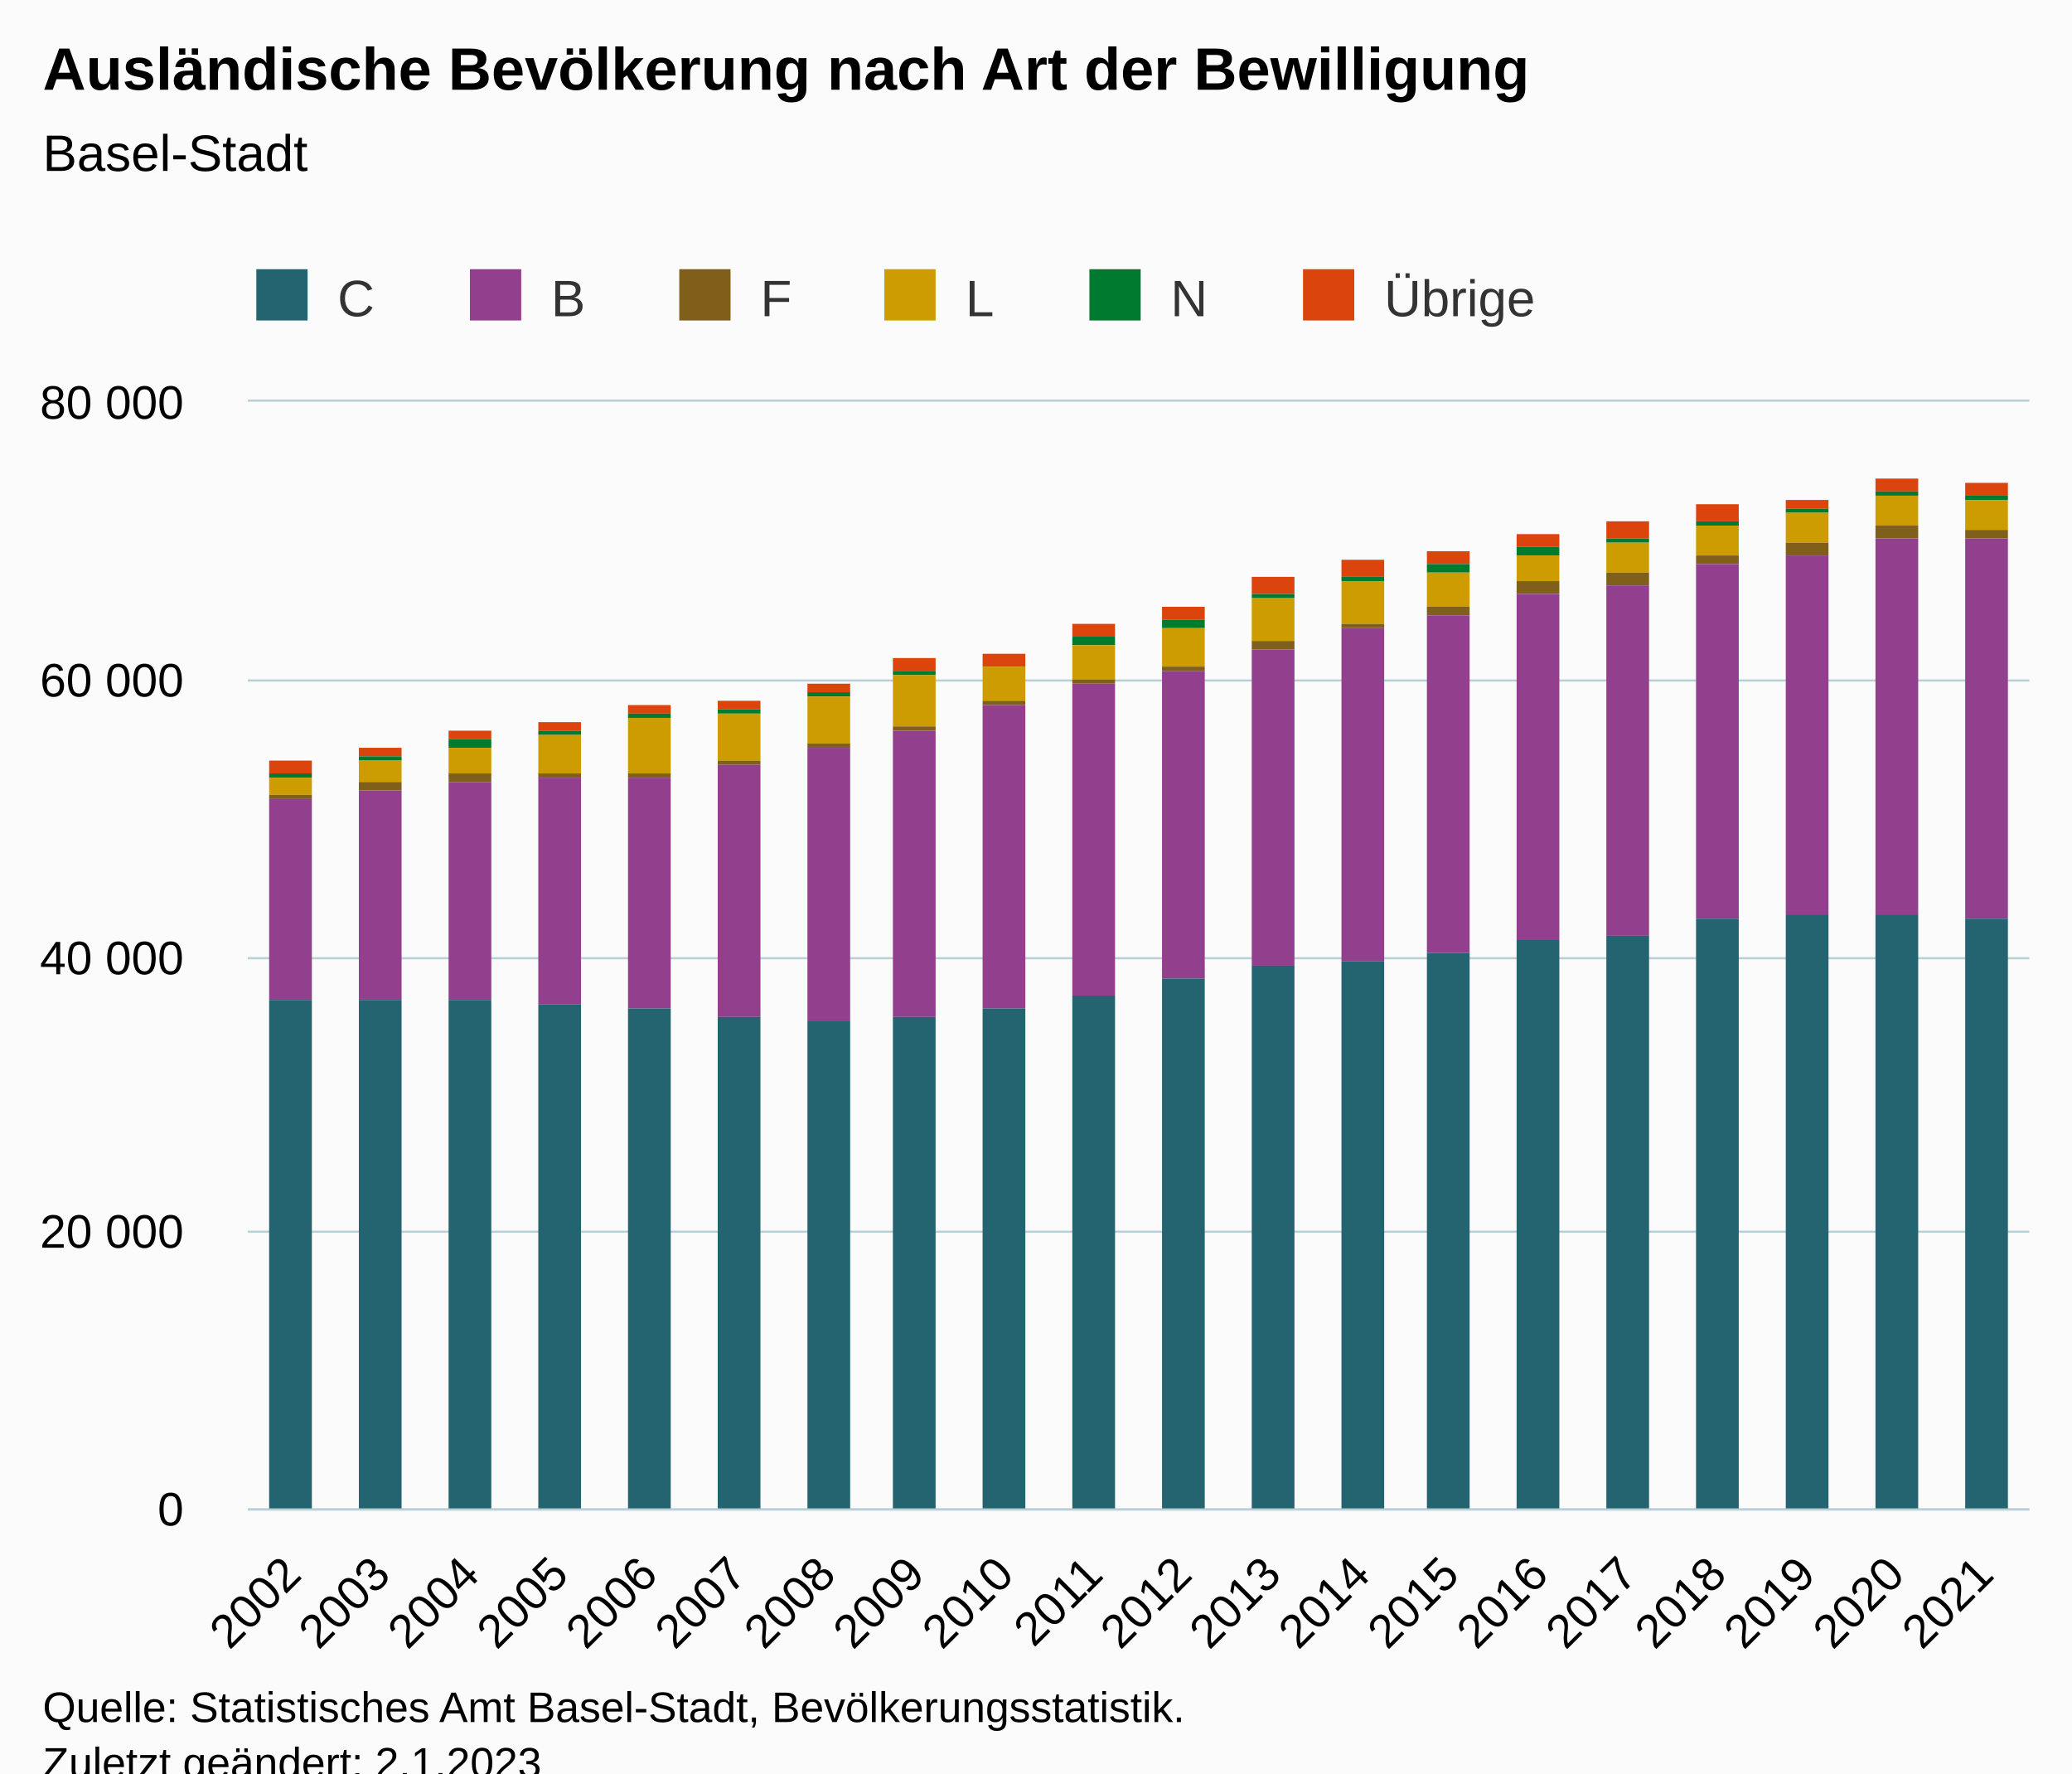
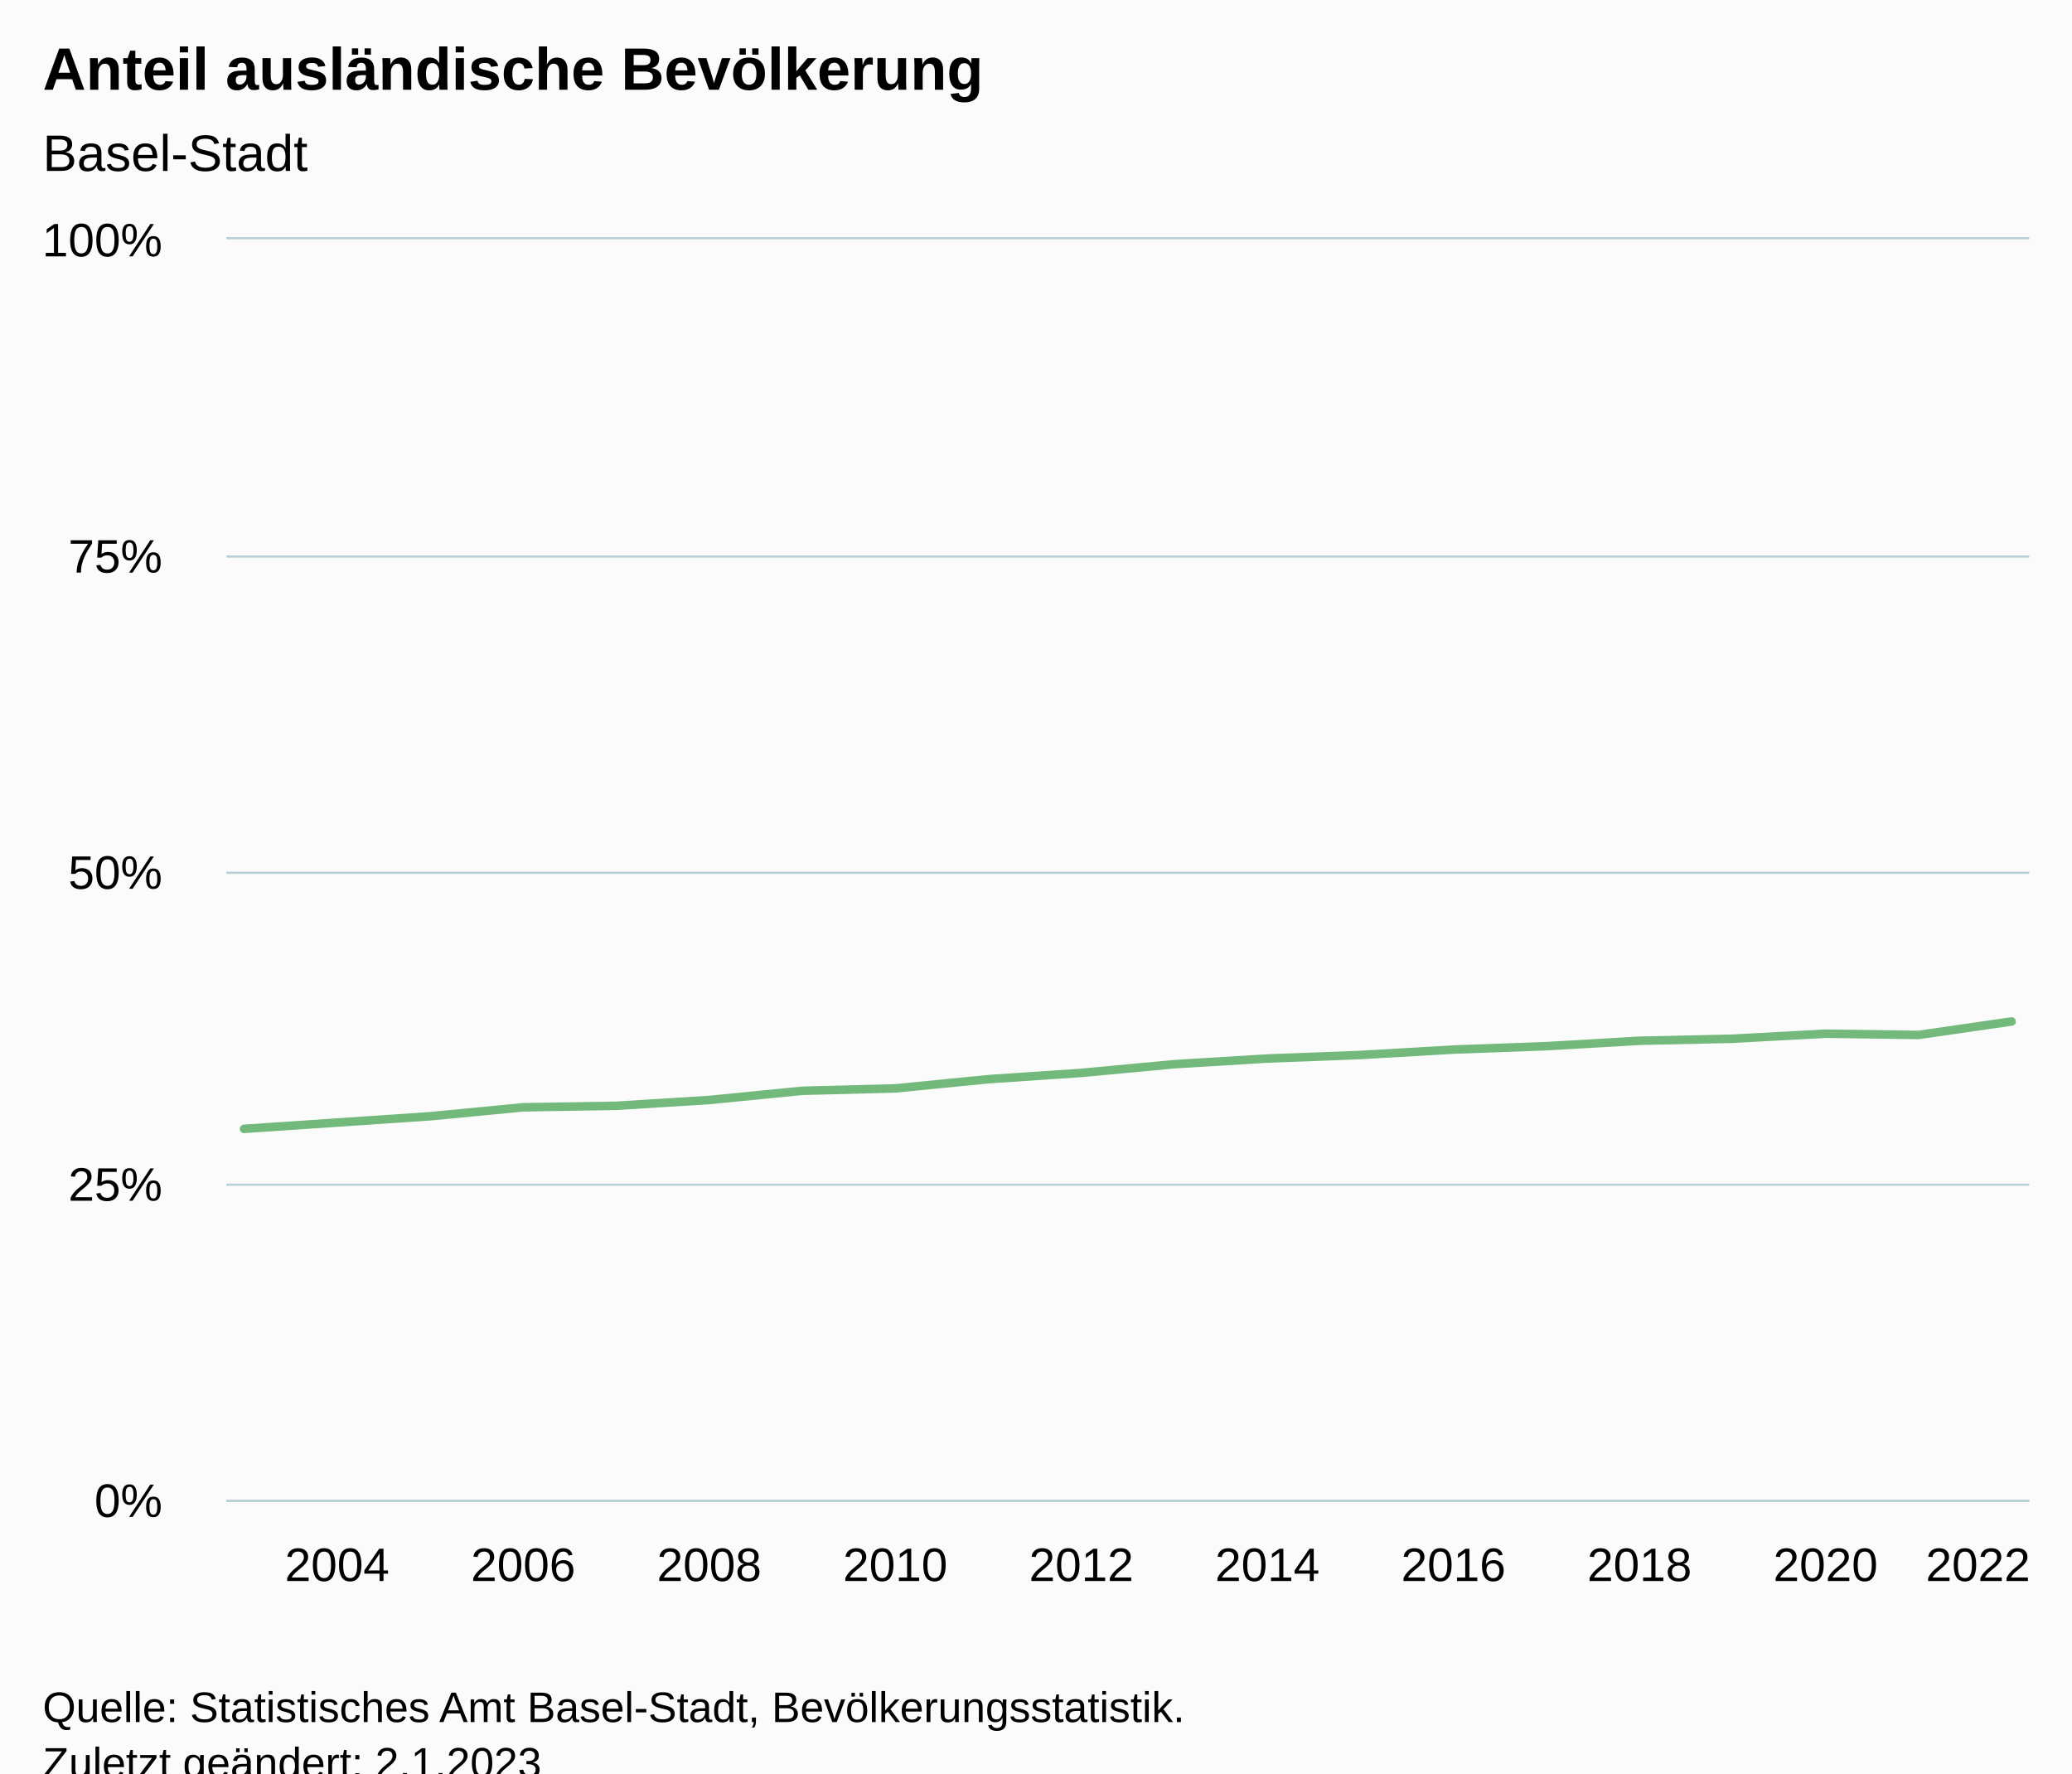
<svg xmlns="http://www.w3.org/2000/svg" version="1.1" class="highcharts-root" style="font-family:Arial;font-size:12px;" viewBox="0 0 485 415">
  <defs>
-     <clipPath id="highcharts-cg0983g-127-">
-       <rect x="0" y="0" width="417" height="259" fill="none" />
+     <clipPath id="highcharts-24icb6o-27-">
+       <rect x="0" y="0" width="422" height="295" fill="none" />
    </clipPath>
-     <clipPath id="highcharts-cg0983g-148-">
-       <rect x="0" y="0" width="417" height="259" fill="none" />
+     <clipPath id="highcharts-24icb6o-48-">
+       <rect x="0" y="0" width="422" height="295" fill="none" />
    </clipPath>
-     <clipPath id="highcharts-cg0983g-249-">
-       <rect x="58" y="94" width="417" height="259" fill="none" />
+     <clipPath id="highcharts-24icb6o-49-">
+       <rect x="53" y="56" width="422" height="295" fill="none" />
    </clipPath>
  </defs>
  <rect fill="#fbfbfb" class="highcharts-background" x="0" y="0" width="485" height="428" rx="0" ry="0" />
-   <rect fill="none" class="highcharts-plot-background" x="58" y="94" width="417" height="259" />
+   <rect fill="none" class="highcharts-plot-background" x="53" y="56" width="422" height="295" />
  <g class="highcharts-pane-group" data-z-index="0" />
  <g class="highcharts-grid highcharts-xaxis-grid" data-z-index="1">
-     <path fill="none" data-z-index="1" class="highcharts-grid-line" d="M 78.5 94 L 78.5 353" opacity="1" />
-     <path fill="none" data-z-index="1" class="highcharts-grid-line" d="M 99.5 94 L 99.5 353" opacity="1" />
-     <path fill="none" data-z-index="1" class="highcharts-grid-line" d="M 120.5 94 L 120.5 353" opacity="1" />
-     <path fill="none" data-z-index="1" class="highcharts-grid-line" d="M 140.5 94 L 140.5 353" opacity="1" />
-     <path fill="none" data-z-index="1" class="highcharts-grid-line" d="M 161.5 94 L 161.5 353" opacity="1" />
-     <path fill="none" data-z-index="1" class="highcharts-grid-line" d="M 182.5 94 L 182.5 353" opacity="1" />
-     <path fill="none" data-z-index="1" class="highcharts-grid-line" d="M 203.5 94 L 203.5 353" opacity="1" />
-     <path fill="none" data-z-index="1" class="highcharts-grid-line" d="M 224.5 94 L 224.5 353" opacity="1" />
-     <path fill="none" data-z-index="1" class="highcharts-grid-line" d="M 245.5 94 L 245.5 353" opacity="1" />
-     <path fill="none" data-z-index="1" class="highcharts-grid-line" d="M 266.5 94 L 266.5 353" opacity="1" />
-     <path fill="none" data-z-index="1" class="highcharts-grid-line" d="M 286.5 94 L 286.5 353" opacity="1" />
-     <path fill="none" data-z-index="1" class="highcharts-grid-line" d="M 307.5 94 L 307.5 353" opacity="1" />
-     <path fill="none" data-z-index="1" class="highcharts-grid-line" d="M 328.5 94 L 328.5 353" opacity="1" />
-     <path fill="none" data-z-index="1" class="highcharts-grid-line" d="M 349.5 94 L 349.5 353" opacity="1" />
-     <path fill="none" data-z-index="1" class="highcharts-grid-line" d="M 370.5 94 L 370.5 353" opacity="1" />
-     <path fill="none" data-z-index="1" class="highcharts-grid-line" d="M 391.5 94 L 391.5 353" opacity="1" />
-     <path fill="none" data-z-index="1" class="highcharts-grid-line" d="M 411.5 94 L 411.5 353" opacity="1" />
-     <path fill="none" data-z-index="1" class="highcharts-grid-line" d="M 432.5 94 L 432.5 353" opacity="1" />
-     <path fill="none" data-z-index="1" class="highcharts-grid-line" d="M 453.5 94 L 453.5 353" opacity="1" />
-     <path fill="none" data-z-index="1" class="highcharts-grid-line" d="M 474.5 94 L 474.5 353" opacity="1" />
-     <path fill="none" data-z-index="1" class="highcharts-grid-line" d="M 57.5 94 L 57.5 353" opacity="1" />
+     <path fill="none" data-z-index="1" class="highcharts-grid-line" d="M 78.5 56 L 78.5 351" opacity="1" />
+     <path fill="none" data-z-index="1" class="highcharts-grid-line" d="M 121.5 56 L 121.5 351" opacity="1" />
+     <path fill="none" data-z-index="1" class="highcharts-grid-line" d="M 165.5 56 L 165.5 351" opacity="1" />
+     <path fill="none" data-z-index="1" class="highcharts-grid-line" d="M 209.5 56 L 209.5 351" opacity="1" />
+     <path fill="none" data-z-index="1" class="highcharts-grid-line" d="M 252.5 56 L 252.5 351" opacity="1" />
+     <path fill="none" data-z-index="1" class="highcharts-grid-line" d="M 296.5 56 L 296.5 351" opacity="1" />
+     <path fill="none" data-z-index="1" class="highcharts-grid-line" d="M 339.5 56 L 339.5 351" opacity="1" />
+     <path fill="none" data-z-index="1" class="highcharts-grid-line" d="M 383.5 56 L 383.5 351" opacity="1" />
+     <path fill="none" data-z-index="1" class="highcharts-grid-line" d="M 426.5 56 L 426.5 351" opacity="1" />
+     <path fill="none" data-z-index="1" class="highcharts-grid-line" d="M 470.5 56 L 470.5 351" opacity="1" />
  </g>
  <g class="highcharts-grid highcharts-yaxis-grid" data-z-index="1">
-     <path fill="none" stroke="#B9CFD7" stroke-width="0.5" data-z-index="1" class="highcharts-grid-line" d="M 58 353.25 L 475 353.25" opacity="1" />
-     <path fill="none" stroke="#B9CFD7" stroke-width="0.5" data-z-index="1" class="highcharts-grid-line" d="M 58 288.25 L 475 288.25" opacity="1" />
-     <path fill="none" stroke="#B9CFD7" stroke-width="0.5" data-z-index="1" class="highcharts-grid-line" d="M 58 224.25 L 475 224.25" opacity="1" />
-     <path fill="none" stroke="#B9CFD7" stroke-width="0.5" data-z-index="1" class="highcharts-grid-line" d="M 58 159.25 L 475 159.25" opacity="1" />
-     <path fill="none" stroke="#B9CFD7" stroke-width="0.5" data-z-index="1" class="highcharts-grid-line" d="M 58 93.75 L 475 93.75" opacity="1" />
+     <path fill="none" stroke="#B9CFD7" stroke-width="0.5" data-z-index="1" class="highcharts-grid-line" d="M 53 351.25 L 475 351.25" opacity="1" />
+     <path fill="none" stroke="#B9CFD7" stroke-width="0.5" data-z-index="1" class="highcharts-grid-line" d="M 53 277.25 L 475 277.25" opacity="1" />
+     <path fill="none" stroke="#B9CFD7" stroke-width="0.5" data-z-index="1" class="highcharts-grid-line" d="M 53 204.25 L 475 204.25" opacity="1" />
+     <path fill="none" stroke="#B9CFD7" stroke-width="0.5" data-z-index="1" class="highcharts-grid-line" d="M 53 130.25 L 475 130.25" opacity="1" />
+     <path fill="none" stroke="#B9CFD7" stroke-width="0.5" data-z-index="1" class="highcharts-grid-line" d="M 53 55.75 L 475 55.75" opacity="1" />
  </g>
-   <rect fill="none" class="highcharts-plot-border" data-z-index="1" x="58" y="94" width="417" height="259" />
+   <rect fill="none" class="highcharts-plot-border" data-z-index="1" x="53" y="56" width="422" height="295" />
  <g class="highcharts-axis highcharts-xaxis" data-z-index="2">
-     <path fill="none" class="highcharts-axis-line" stroke="#B9CFD7" stroke-width="0.5" data-z-index="7" d="M 58 353.25 L 475 353.25" />
+     <path fill="none" class="highcharts-axis-line" stroke="#B9CFD7" stroke-width="0.5" data-z-index="7" d="M 53 351.25 L 475 351.25" />
  </g>
  <g class="highcharts-axis highcharts-yaxis" data-z-index="2">
-     <path fill="none" class="highcharts-axis-line" data-z-index="7" d="M 58 94 L 58 353" />
+     <path fill="none" class="highcharts-axis-line" data-z-index="7" d="M 53 56 L 53 351" />
  </g>
  <g class="highcharts-series-group" data-z-index="3">
-     <g class="highcharts-series highcharts-series-0 highcharts-column-series" data-z-index="0.1" opacity="1" transform="translate(58,94) scale(1 1)" clip-path="url(#highcharts-cg0983g-148-)">
-       <rect x="5" y="84" width="10" height="3" fill="#DC440E" opacity="1" class="highcharts-point" />
-       <rect x="26" y="81" width="10" height="2" fill="#DC440E" opacity="1" class="highcharts-point" />
-       <rect x="47" y="77" width="10" height="2" fill="#DC440E" opacity="1" class="highcharts-point" />
-       <rect x="68" y="75" width="10" height="2" fill="#DC440E" opacity="1" class="highcharts-point" />
-       <rect x="89" y="71" width="10" height="2" fill="#DC440E" opacity="1" class="highcharts-point" />
-       <rect x="110" y="70" width="10" height="2" fill="#DC440E" opacity="1" class="highcharts-point" />
-       <rect x="131" y="66" width="10" height="2" fill="#DC440E" opacity="1" class="highcharts-point" />
-       <rect x="151" y="60" width="10" height="3" fill="#DC440E" opacity="1" class="highcharts-point" />
-       <rect x="172" y="59" width="10" height="3" fill="#DC440E" opacity="1" class="highcharts-point" />
-       <rect x="193" y="52" width="10" height="3" fill="#DC440E" opacity="1" class="highcharts-point" />
-       <rect x="214" y="48" width="10" height="3" fill="#DC440E" opacity="1" class="highcharts-point" />
-       <rect x="235" y="41" width="10" height="4" fill="#DC440E" opacity="1" class="highcharts-point" />
-       <rect x="256" y="37" width="10" height="4" fill="#DC440E" opacity="1" class="highcharts-point" />
-       <rect x="276" y="35" width="10" height="3" fill="#DC440E" opacity="1" class="highcharts-point" />
-       <rect x="297" y="31" width="10" height="3" fill="#DC440E" opacity="1" class="highcharts-point" />
-       <rect x="318" y="28" width="10" height="4" fill="#DC440E" opacity="1" class="highcharts-point" />
-       <rect x="339" y="24" width="10" height="4" fill="#DC440E" opacity="1" class="highcharts-point" />
-       <rect x="360" y="23" width="10" height="2" fill="#DC440E" opacity="1" class="highcharts-point" />
-       <rect x="381" y="18" width="10" height="3" fill="#DC440E" opacity="1" class="highcharts-point" />
-       <rect x="402" y="19" width="10" height="3" fill="#DC440E" opacity="1" class="highcharts-point" />
+     <g class="highcharts-series highcharts-series-0 highcharts-line-series" data-z-index="0.1" opacity="1" transform="translate(53,56) scale(1 1)" clip-path="url(#highcharts-24icb6o-48-)">
+       <path fill="none" d="M 4.137 208.181 L 25.912 206.707 L 47.687 205.231 L 69.462 203.137 L 91.237 202.783 L 113.012 201.426 L 134.787 199.272 L 156.562 198.712 L 178.337 196.558 L 200.112 195.084 L 221.888 193.048 L 243.663 191.721 L 265.438 190.894 L 287.213 189.626 L 308.988 188.829 L 330.763 187.561 L 352.538 187.089 L 374.313 185.909 L 396.088 186.204 L 417.863 183.047" class="highcharts-graph" data-z-index="1" stroke="#73B97C" stroke-width="2" stroke-linejoin="round" stroke-linecap="round" />
    </g>
-     <g class="highcharts-markers highcharts-series-0 highcharts-column-series" data-z-index="0.1" opacity="1" transform="translate(58,94) scale(1 1)" clip-path="none" />
-     <g class="highcharts-series highcharts-series-1 highcharts-column-series" data-z-index="0.1" opacity="1" transform="translate(58,94) scale(1 1)" clip-path="url(#highcharts-cg0983g-148-)">
-       <rect x="5" y="87" width="10" height="1" fill="#007A2F" opacity="1" class="highcharts-point" />
-       <rect x="26" y="83" width="10" height="1" fill="#007A2F" opacity="1" class="highcharts-point" />
-       <rect x="47" y="79" width="10" height="2" fill="#007A2F" opacity="1" class="highcharts-point" />
-       <rect x="68" y="77" width="10" height="1" fill="#007A2F" opacity="1" class="highcharts-point" />
-       <rect x="89" y="73" width="10" height="1" fill="#007A2F" opacity="1" class="highcharts-point" />
-       <rect x="110" y="72" width="10" height="1" fill="#007A2F" opacity="1" class="highcharts-point" />
-       <rect x="131" y="68" width="10" height="1" fill="#007A2F" opacity="1" class="highcharts-point" />
-       <rect x="151" y="63" width="10" height="1" fill="#007A2F" opacity="1" class="highcharts-point" />
-       <rect x="172" y="62" width="10" height="0" fill="#007A2F" opacity="1" class="highcharts-point" />
-       <rect x="193" y="55" width="10" height="2" fill="#007A2F" opacity="1" class="highcharts-point" />
-       <rect x="214" y="51" width="10" height="2" fill="#007A2F" opacity="1" class="highcharts-point" />
-       <rect x="235" y="45" width="10" height="1" fill="#007A2F" opacity="1" class="highcharts-point" />
-       <rect x="256" y="41" width="10" height="1" fill="#007A2F" opacity="1" class="highcharts-point" />
-       <rect x="276" y="38" width="10" height="2" fill="#007A2F" opacity="1" class="highcharts-point" />
-       <rect x="297" y="34" width="10" height="2" fill="#007A2F" opacity="1" class="highcharts-point" />
-       <rect x="318" y="32" width="10" height="1" fill="#007A2F" opacity="1" class="highcharts-point" />
-       <rect x="339" y="28" width="10" height="1" fill="#007A2F" opacity="1" class="highcharts-point" />
-       <rect x="360" y="25" width="10" height="1" fill="#007A2F" opacity="1" class="highcharts-point" />
-       <rect x="381" y="21" width="10" height="1" fill="#007A2F" opacity="1" class="highcharts-point" />
-       <rect x="402" y="22" width="10" height="1" fill="#007A2F" opacity="1" class="highcharts-point" />
-     </g>
-     <g class="highcharts-markers highcharts-series-1 highcharts-column-series" data-z-index="0.1" opacity="1" transform="translate(58,94) scale(1 1)" clip-path="none" />
-     <g class="highcharts-series highcharts-series-2 highcharts-column-series" data-z-index="0.1" opacity="1" transform="translate(58,94) scale(1 1)" clip-path="url(#highcharts-cg0983g-148-)">
-       <rect x="5" y="88" width="10" height="4" fill="#CD9C00" opacity="1" class="highcharts-point" />
-       <rect x="26" y="84" width="10" height="5" fill="#CD9C00" opacity="1" class="highcharts-point" />
-       <rect x="47" y="81" width="10" height="6" fill="#CD9C00" opacity="1" class="highcharts-point" />
-       <rect x="68" y="78" width="10" height="9" fill="#CD9C00" opacity="1" class="highcharts-point" />
-       <rect x="89" y="74" width="10" height="13" fill="#CD9C00" opacity="1" class="highcharts-point" />
-       <rect x="110" y="73" width="10" height="11" fill="#CD9C00" opacity="1" class="highcharts-point" />
-       <rect x="131" y="69" width="10" height="11" fill="#CD9C00" opacity="1" class="highcharts-point" />
-       <rect x="151" y="64" width="10" height="12" fill="#CD9C00" opacity="1" class="highcharts-point" />
-       <rect x="172" y="62" width="10" height="8" fill="#CD9C00" opacity="1" class="highcharts-point" />
-       <rect x="193" y="57" width="10" height="8" fill="#CD9C00" opacity="1" class="highcharts-point" />
-       <rect x="214" y="53" width="10" height="9" fill="#CD9C00" opacity="1" class="highcharts-point" />
-       <rect x="235" y="46" width="10" height="10" fill="#CD9C00" opacity="1" class="highcharts-point" />
-       <rect x="256" y="42" width="10" height="10" fill="#CD9C00" opacity="1" class="highcharts-point" />
-       <rect x="276" y="40" width="10" height="8" fill="#CD9C00" opacity="1" class="highcharts-point" />
-       <rect x="297" y="36" width="10" height="6" fill="#CD9C00" opacity="1" class="highcharts-point" />
-       <rect x="318" y="33" width="10" height="7" fill="#CD9C00" opacity="1" class="highcharts-point" />
-       <rect x="339" y="29" width="10" height="7" fill="#CD9C00" opacity="1" class="highcharts-point" />
-       <rect x="360" y="26" width="10" height="7" fill="#CD9C00" opacity="1" class="highcharts-point" />
-       <rect x="381" y="22" width="10" height="7" fill="#CD9C00" opacity="1" class="highcharts-point" />
-       <rect x="402" y="23" width="10" height="7" fill="#CD9C00" opacity="1" class="highcharts-point" />
-     </g>
-     <g class="highcharts-markers highcharts-series-2 highcharts-column-series" data-z-index="0.1" opacity="1" transform="translate(58,94) scale(1 1)" clip-path="none" />
-     <g class="highcharts-series highcharts-series-3 highcharts-column-series" data-z-index="0.1" opacity="1" transform="translate(58,94) scale(1 1)" clip-path="url(#highcharts-cg0983g-148-)">
-       <rect x="5" y="92" width="10" height="1" fill="#7F5F1A" opacity="1" class="highcharts-point" />
-       <rect x="26" y="89" width="10" height="2" fill="#7F5F1A" opacity="1" class="highcharts-point" />
-       <rect x="47" y="87" width="10" height="2" fill="#7F5F1A" opacity="1" class="highcharts-point" />
-       <rect x="68" y="87" width="10" height="1" fill="#7F5F1A" opacity="1" class="highcharts-point" />
-       <rect x="89" y="87" width="10" height="1" fill="#7F5F1A" opacity="1" class="highcharts-point" />
-       <rect x="110" y="84" width="10" height="1" fill="#7F5F1A" opacity="1" class="highcharts-point" />
-       <rect x="131" y="80" width="10" height="1" fill="#7F5F1A" opacity="1" class="highcharts-point" />
-       <rect x="151" y="76" width="10" height="1" fill="#7F5F1A" opacity="1" class="highcharts-point" />
-       <rect x="172" y="70" width="10" height="1" fill="#7F5F1A" opacity="1" class="highcharts-point" />
-       <rect x="193" y="65" width="10" height="1" fill="#7F5F1A" opacity="1" class="highcharts-point" />
-       <rect x="214" y="62" width="10" height="1" fill="#7F5F1A" opacity="1" class="highcharts-point" />
-       <rect x="235" y="56" width="10" height="2" fill="#7F5F1A" opacity="1" class="highcharts-point" />
-       <rect x="256" y="52" width="10" height="1" fill="#7F5F1A" opacity="1" class="highcharts-point" />
-       <rect x="276" y="48" width="10" height="2" fill="#7F5F1A" opacity="1" class="highcharts-point" />
-       <rect x="297" y="42" width="10" height="3" fill="#7F5F1A" opacity="1" class="highcharts-point" />
-       <rect x="318" y="40" width="10" height="3" fill="#7F5F1A" opacity="1" class="highcharts-point" />
-       <rect x="339" y="36" width="10" height="2" fill="#7F5F1A" opacity="1" class="highcharts-point" />
-       <rect x="360" y="33" width="10" height="3" fill="#7F5F1A" opacity="1" class="highcharts-point" />
-       <rect x="381" y="29" width="10" height="3" fill="#7F5F1A" opacity="1" class="highcharts-point" />
-       <rect x="402" y="30" width="10" height="2" fill="#7F5F1A" opacity="1" class="highcharts-point" />
-     </g>
-     <g class="highcharts-markers highcharts-series-3 highcharts-column-series" data-z-index="0.1" opacity="1" transform="translate(58,94) scale(1 1)" clip-path="none" />
-     <g class="highcharts-series highcharts-series-4 highcharts-column-series" data-z-index="0.1" opacity="1" transform="translate(58,94) scale(1 1)" clip-path="url(#highcharts-cg0983g-148-)">
-       <rect x="5" y="93" width="10" height="47" fill="#923F8D" opacity="1" class="highcharts-point" />
-       <rect x="26" y="91" width="10" height="49" fill="#923F8D" opacity="1" class="highcharts-point" />
-       <rect x="47" y="89" width="10" height="51" fill="#923F8D" opacity="1" class="highcharts-point" />
-       <rect x="68" y="88" width="10" height="53" fill="#923F8D" opacity="1" class="highcharts-point" />
-       <rect x="89" y="88" width="10" height="54" fill="#923F8D" opacity="1" class="highcharts-point" />
-       <rect x="110" y="85" width="10" height="59" fill="#923F8D" opacity="1" class="highcharts-point" />
-       <rect x="131" y="81" width="10" height="64" fill="#923F8D" opacity="1" class="highcharts-point" />
-       <rect x="151" y="77" width="10" height="67" fill="#923F8D" opacity="1" class="highcharts-point" />
-       <rect x="172" y="71" width="10" height="71" fill="#923F8D" opacity="1" class="highcharts-point" />
-       <rect x="193" y="66" width="10" height="73" fill="#923F8D" opacity="1" class="highcharts-point" />
-       <rect x="214" y="63" width="10" height="72" fill="#923F8D" opacity="1" class="highcharts-point" />
-       <rect x="235" y="58" width="10" height="74" fill="#923F8D" opacity="1" class="highcharts-point" />
-       <rect x="256" y="53" width="10" height="78" fill="#923F8D" opacity="1" class="highcharts-point" />
-       <rect x="276" y="50" width="10" height="79" fill="#923F8D" opacity="1" class="highcharts-point" />
-       <rect x="297" y="45" width="10" height="81" fill="#923F8D" opacity="1" class="highcharts-point" />
-       <rect x="318" y="43" width="10" height="82" fill="#923F8D" opacity="1" class="highcharts-point" />
-       <rect x="339" y="38" width="10" height="83" fill="#923F8D" opacity="1" class="highcharts-point" />
-       <rect x="360" y="36" width="10" height="84" fill="#923F8D" opacity="1" class="highcharts-point" />
-       <rect x="381" y="32" width="10" height="88" fill="#923F8D" opacity="1" class="highcharts-point" />
-       <rect x="402" y="32" width="10" height="89" fill="#923F8D" opacity="1" class="highcharts-point" />
-     </g>
-     <g class="highcharts-markers highcharts-series-4 highcharts-column-series" data-z-index="0.1" opacity="1" transform="translate(58,94) scale(1 1)" clip-path="none" />
-     <g class="highcharts-series highcharts-series-5 highcharts-column-series" data-z-index="0.1" opacity="1" transform="translate(58,94) scale(1 1)" clip-path="url(#highcharts-cg0983g-148-)">
-       <rect x="5" y="140" width="10" height="120" fill="#246370" opacity="1" class="highcharts-point" />
-       <rect x="26" y="140" width="10" height="120" fill="#246370" opacity="1" class="highcharts-point" />
-       <rect x="47" y="140" width="10" height="120" fill="#246370" opacity="1" class="highcharts-point" />
-       <rect x="68" y="141" width="10" height="119" fill="#246370" opacity="1" class="highcharts-point" />
-       <rect x="89" y="142" width="10" height="118" fill="#246370" opacity="1" class="highcharts-point" />
-       <rect x="110" y="144" width="10" height="116" fill="#246370" opacity="1" class="highcharts-point" />
-       <rect x="131" y="145" width="10" height="115" fill="#246370" opacity="1" class="highcharts-point" />
-       <rect x="151" y="144" width="10" height="116" fill="#246370" opacity="1" class="highcharts-point" />
-       <rect x="172" y="142" width="10" height="118" fill="#246370" opacity="1" class="highcharts-point" />
-       <rect x="193" y="139" width="10" height="121" fill="#246370" opacity="1" class="highcharts-point" />
-       <rect x="214" y="135" width="10" height="125" fill="#246370" opacity="1" class="highcharts-point" />
-       <rect x="235" y="132" width="10" height="128" fill="#246370" opacity="1" class="highcharts-point" />
-       <rect x="256" y="131" width="10" height="129" fill="#246370" opacity="1" class="highcharts-point" />
-       <rect x="276" y="129" width="10" height="131" fill="#246370" opacity="1" class="highcharts-point" />
-       <rect x="297" y="126" width="10" height="134" fill="#246370" opacity="1" class="highcharts-point" />
-       <rect x="318" y="125" width="10" height="135" fill="#246370" opacity="1" class="highcharts-point" />
-       <rect x="339" y="121" width="10" height="139" fill="#246370" opacity="1" class="highcharts-point" />
-       <rect x="360" y="120" width="10" height="140" fill="#246370" opacity="1" class="highcharts-point" />
-       <rect x="381" y="120" width="10" height="140" fill="#246370" opacity="1" class="highcharts-point" />
-       <rect x="402" y="121" width="10" height="139" fill="#246370" opacity="1" class="highcharts-point" />
-     </g>
-     <g class="highcharts-markers highcharts-series-5 highcharts-column-series" data-z-index="0.1" opacity="1" transform="translate(58,94) scale(1 1)" clip-path="none" />
+     <g class="highcharts-markers highcharts-series-0 highcharts-line-series" data-z-index="0.1" opacity="1" transform="translate(53,56) scale(1 1)" clip-path="none" />
  </g>
  <text x="10" text-anchor="start" class="highcharts-title" data-z-index="4" style="color:#000000;font-size:14px;font-weight:bold;fill:#000000;" y="21">
-     <tspan>Ausländische Bevölkerung nach Art der Bewilligung</tspan>
+     <tspan>Anteil ausländische Bevölkerung</tspan>
  </text>
  <text x="10" text-anchor="start" class="highcharts-subtitle" data-z-index="4" style="color:#000000;font-size:12px;font-weight:normal;fill:#000000;" y="40">
    <tspan>Basel-Stadt</tspan>
  </text>
-   <text x="10" text-anchor="start" class="highcharts-caption" data-z-index="4" style="color:#666666;fill:#666666;" y="400" />
-   <g class="highcharts-legend" data-z-index="7" transform="translate(50,56)">
-     <rect fill="none" class="highcharts-legend-box" rx="0" ry="0" x="0" y="0" width="319" height="26" visibility="visible" />
-     <g data-z-index="1">
-       <g>
-         <g class="highcharts-legend-item highcharts-column-series highcharts-color-undefined highcharts-series-5" data-z-index="1" transform="translate(8,3)">
-           <text x="21" style="color:#333333;cursor:pointer;font-size:12px;font-weight:normal;fill:#333333;" text-anchor="start" data-z-index="2" y="15">
-             <tspan>C</tspan>
-           </text>
-           <rect x="2" y="4" width="12" height="12" fill="#246370" class="highcharts-point" data-z-index="3" />
-         </g>
-         <g class="highcharts-legend-item highcharts-column-series highcharts-color-undefined highcharts-series-4" data-z-index="1" transform="translate(58,3)">
-           <text x="21" y="15" style="color:#333333;cursor:pointer;font-size:12px;font-weight:normal;fill:#333333;" text-anchor="start" data-z-index="2">
-             <tspan>B</tspan>
-           </text>
-           <rect x="2" y="4" width="12" height="12" fill="#923F8D" class="highcharts-point" data-z-index="3" />
-         </g>
-         <g class="highcharts-legend-item highcharts-column-series highcharts-color-undefined highcharts-series-3" data-z-index="1" transform="translate(107,3)">
-           <text x="21" y="15" style="color:#333333;cursor:pointer;font-size:12px;font-weight:normal;fill:#333333;" text-anchor="start" data-z-index="2">
-             <tspan>F</tspan>
-           </text>
-           <rect x="2" y="4" width="12" height="12" fill="#7F5F1A" class="highcharts-point" data-z-index="3" />
-         </g>
-         <g class="highcharts-legend-item highcharts-column-series highcharts-color-undefined highcharts-series-2" data-z-index="1" transform="translate(155,3)">
-           <text x="21" y="15" style="color:#333333;cursor:pointer;font-size:12px;font-weight:normal;fill:#333333;" text-anchor="start" data-z-index="2">
-             <tspan>L</tspan>
-           </text>
-           <rect x="2" y="4" width="12" height="12" fill="#CD9C00" class="highcharts-point" data-z-index="3" />
-         </g>
-         <g class="highcharts-legend-item highcharts-column-series highcharts-color-undefined highcharts-series-1" data-z-index="1" transform="translate(203,3)">
-           <text x="21" y="15" style="color:#333333;cursor:pointer;font-size:12px;font-weight:normal;fill:#333333;" text-anchor="start" data-z-index="2">
-             <tspan>N</tspan>
-           </text>
-           <rect x="2" y="4" width="12" height="12" fill="#007A2F" class="highcharts-point" data-z-index="3" />
-         </g>
-         <g class="highcharts-legend-item highcharts-column-series highcharts-color-undefined highcharts-series-0" data-z-index="1" transform="translate(253,3)">
-           <text x="21" y="15" style="color:#333333;cursor:pointer;font-size:12px;font-weight:normal;fill:#333333;" text-anchor="start" data-z-index="2">
-             <tspan>Übrige</tspan>
-           </text>
-           <rect x="2" y="4" width="12" height="12" fill="#DC440E" class="highcharts-point" data-z-index="3" />
-         </g>
-       </g>
-     </g>
-   </g>
+   <text x="10" text-anchor="start" class="highcharts-caption" data-z-index="4" style="color:#666666;fill:#666666;" y="385" />
  <g class="highcharts-axis-labels highcharts-xaxis-labels" data-z-index="7">
-     <text x="71.018" style="color:#000000;cursor:default;font-size:11px;fill:#000000;" text-anchor="end" transform="translate(0,0) rotate(-45 71.01772 369)" y="369" opacity="1">2002</text>
-     <text x="91.868" style="color:#000000;cursor:default;font-size:11px;fill:#000000;" text-anchor="end" transform="translate(0,0) rotate(-45 91.86772 369)" y="369" opacity="1">2003</text>
-     <text x="112.718" style="color:#000000;cursor:default;font-size:11px;fill:#000000;" text-anchor="end" transform="translate(0,0) rotate(-45 112.7177 369)" y="369" opacity="1">2004</text>
-     <text x="133.568" style="color:#000000;cursor:default;font-size:11px;fill:#000000;" text-anchor="end" transform="translate(0,0) rotate(-45 133.5677 369)" y="369" opacity="1">2005</text>
-     <text x="154.418" style="color:#000000;cursor:default;font-size:11px;fill:#000000;" text-anchor="end" transform="translate(0,0) rotate(-45 154.4177 369)" y="369" opacity="1">2006</text>
-     <text x="175.268" style="color:#000000;cursor:default;font-size:11px;fill:#000000;" text-anchor="end" transform="translate(0,0) rotate(-45 175.2677 369)" y="369" opacity="1">2007</text>
-     <text x="196.118" style="color:#000000;cursor:default;font-size:11px;fill:#000000;" text-anchor="end" transform="translate(0,0) rotate(-45 196.1177 369)" y="369" opacity="1">2008</text>
-     <text x="216.968" style="color:#000000;cursor:default;font-size:11px;fill:#000000;" text-anchor="end" transform="translate(0,0) rotate(-45 216.9677 369)" y="369" opacity="1">2009</text>
-     <text x="237.818" style="color:#000000;cursor:default;font-size:11px;fill:#000000;" text-anchor="end" transform="translate(0,0) rotate(-45 237.8177 369)" y="369" opacity="1">2010</text>
-     <text x="258.668" style="color:#000000;cursor:default;font-size:11px;fill:#000000;" text-anchor="end" transform="translate(0,0) rotate(-45 258.6677 369)" y="369" opacity="1">2011</text>
-     <text x="279.518" style="color:#000000;cursor:default;font-size:11px;fill:#000000;" text-anchor="end" transform="translate(0,0) rotate(-45 279.5177 369)" y="369" opacity="1">2012</text>
-     <text x="300.368" style="color:#000000;cursor:default;font-size:11px;fill:#000000;" text-anchor="end" transform="translate(0,0) rotate(-45 300.3677 369)" y="369" opacity="1">2013</text>
-     <text x="321.218" style="color:#000000;cursor:default;font-size:11px;fill:#000000;" text-anchor="end" transform="translate(0,0) rotate(-45 321.2177 369)" y="369" opacity="1">2014</text>
-     <text x="342.068" style="color:#000000;cursor:default;font-size:11px;fill:#000000;" text-anchor="end" transform="translate(0,0) rotate(-45 342.0677 369)" y="369" opacity="1">2015</text>
-     <text x="362.918" style="color:#000000;cursor:default;font-size:11px;fill:#000000;" text-anchor="end" transform="translate(0,0) rotate(-45 362.9177 369)" y="369" opacity="1">2016</text>
-     <text x="383.768" style="color:#000000;cursor:default;font-size:11px;fill:#000000;" text-anchor="end" transform="translate(0,0) rotate(-45 383.7677 369)" y="369" opacity="1">2017</text>
-     <text x="404.618" style="color:#000000;cursor:default;font-size:11px;fill:#000000;" text-anchor="end" transform="translate(0,0) rotate(-45 404.6177 369)" y="369" opacity="1">2018</text>
-     <text x="425.468" style="color:#000000;cursor:default;font-size:11px;fill:#000000;" text-anchor="end" transform="translate(0,0) rotate(-45 425.4677 369)" y="369" opacity="1">2019</text>
-     <text x="446.318" style="color:#000000;cursor:default;font-size:11px;fill:#000000;" text-anchor="end" transform="translate(0,0) rotate(-45 446.3177 369)" y="369" opacity="1">2020</text>
-     <text x="467.168" style="color:#000000;cursor:default;font-size:11px;fill:#000000;" text-anchor="end" transform="translate(0,0) rotate(-45 467.1677 369)" y="369" opacity="1">2021</text>
+     <text x="78.912" style="color:#000000;cursor:default;font-size:11px;fill:#000000;" text-anchor="middle" transform="translate(0,0)" y="370" opacity="1">2004</text>
+     <text x="122.462" style="color:#000000;cursor:default;font-size:11px;fill:#000000;" text-anchor="middle" transform="translate(0,0)" y="370" opacity="1">2006</text>
+     <text x="166.012" style="color:#000000;cursor:default;font-size:11px;fill:#000000;" text-anchor="middle" transform="translate(0,0)" y="370" opacity="1">2008</text>
+     <text x="209.562" style="color:#000000;cursor:default;font-size:11px;fill:#000000;" text-anchor="middle" transform="translate(0,0)" y="370" opacity="1">2010</text>
+     <text x="253.112" style="color:#000000;cursor:default;font-size:11px;fill:#000000;" text-anchor="middle" transform="translate(0,0)" y="370" opacity="1">2012</text>
+     <text x="296.663" style="color:#000000;cursor:default;font-size:11px;fill:#000000;" text-anchor="middle" transform="translate(0,0)" y="370" opacity="1">2014</text>
+     <text x="340.213" style="color:#000000;cursor:default;font-size:11px;fill:#000000;" text-anchor="middle" transform="translate(0,0)" y="370" opacity="1">2016</text>
+     <text x="383.763" style="color:#000000;cursor:default;font-size:11px;fill:#000000;" text-anchor="middle" transform="translate(0,0)" y="370" opacity="1">2018</text>
+     <text x="427.313" style="color:#000000;cursor:default;font-size:11px;fill:#000000;" text-anchor="middle" transform="translate(0,0)" y="370" opacity="1">2020</text>
+     <text x="463" style="color:#000000;cursor:default;font-size:11px;fill:#000000;" text-anchor="middle" transform="translate(0,0)" y="370" opacity="1">2022</text>
  </g>
  <g class="highcharts-axis-labels highcharts-yaxis-labels" data-z-index="7">
-     <text x="43" style="color:#000000;cursor:default;font-size:11px;fill:#000000;" text-anchor="end" transform="translate(0,0)" y="357" opacity="1">0</text>
-     <text x="43" style="color:#000000;cursor:default;font-size:11px;fill:#000000;" text-anchor="end" transform="translate(0,0)" y="292" opacity="1">
-       <tspan>20 000</tspan>
-     </text>
-     <text x="43" style="color:#000000;cursor:default;font-size:11px;fill:#000000;" text-anchor="end" transform="translate(0,0)" y="228" opacity="1">
-       <tspan>40 000</tspan>
-     </text>
-     <text x="43" style="color:#000000;cursor:default;font-size:11px;fill:#000000;" text-anchor="end" transform="translate(0,0)" y="163" opacity="1">
-       <tspan>60 000</tspan>
-     </text>
-     <text x="43" style="color:#000000;cursor:default;font-size:11px;fill:#000000;" text-anchor="end" transform="translate(0,0)" y="98" opacity="1">
-       <tspan>80 000</tspan>
-     </text>
+     <text x="38" style="color:#000000;cursor:default;font-size:11px;fill:#000000;" text-anchor="end" transform="translate(0,0)" y="355" opacity="1">0%</text>
+     <text x="38" style="color:#000000;cursor:default;font-size:11px;fill:#000000;" text-anchor="end" transform="translate(0,0)" y="281" opacity="1">25%</text>
+     <text x="38" style="color:#000000;cursor:default;font-size:11px;fill:#000000;" text-anchor="end" transform="translate(0,0)" y="208" opacity="1">50%</text>
+     <text x="38" style="color:#000000;cursor:default;font-size:11px;fill:#000000;" text-anchor="end" transform="translate(0,0)" y="134" opacity="1">75%</text>
+     <text x="38" style="color:#000000;cursor:default;font-size:11px;fill:#000000;" text-anchor="end" transform="translate(0,0)" y="60" opacity="1">100%</text>
  </g>
  <text x="10" class="highcharts-credits" text-anchor="start" data-z-index="8" style="cursor:default;color:#000000;font-size:10px;fill:#000000;" y="403">
    <tspan>Quelle: Statistisches Amt Basel-Stadt, Bevölkerungsstatistik.</tspan>
    <tspan x="10" dy="13">Zuletzt geändert: 2.1.2023</tspan>
  </text>
-   <g class="highcharts-control-points" data-z-index="99" clip-path="url(#highcharts-cg0983g-249-)" />
+   <g class="highcharts-control-points" data-z-index="99" clip-path="url(#highcharts-24icb6o-49-)" />
</svg>
